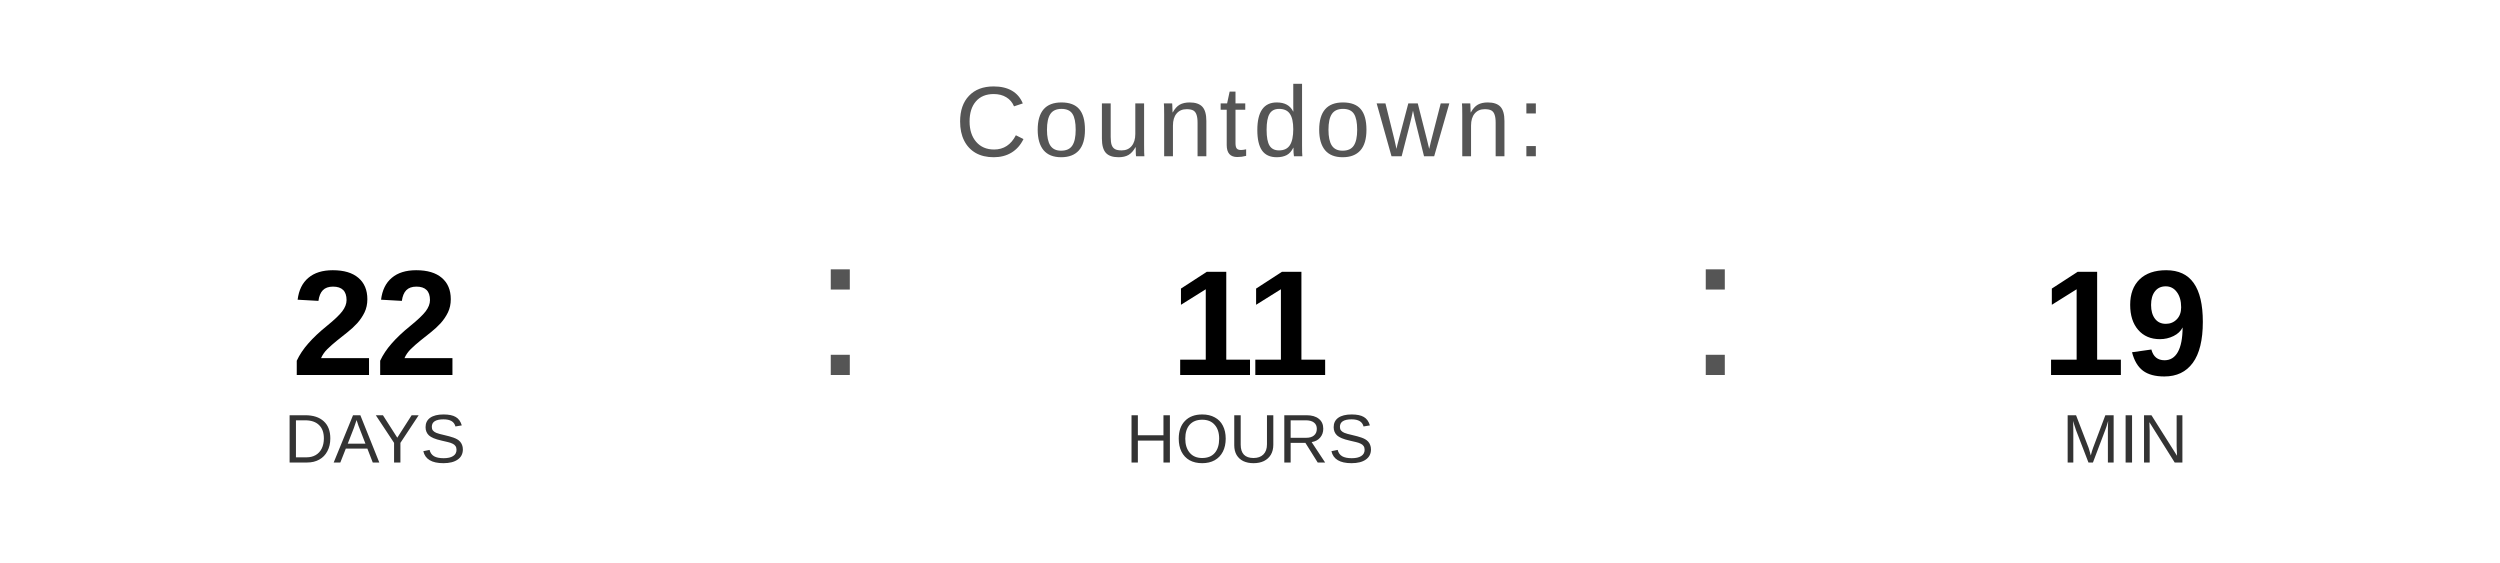
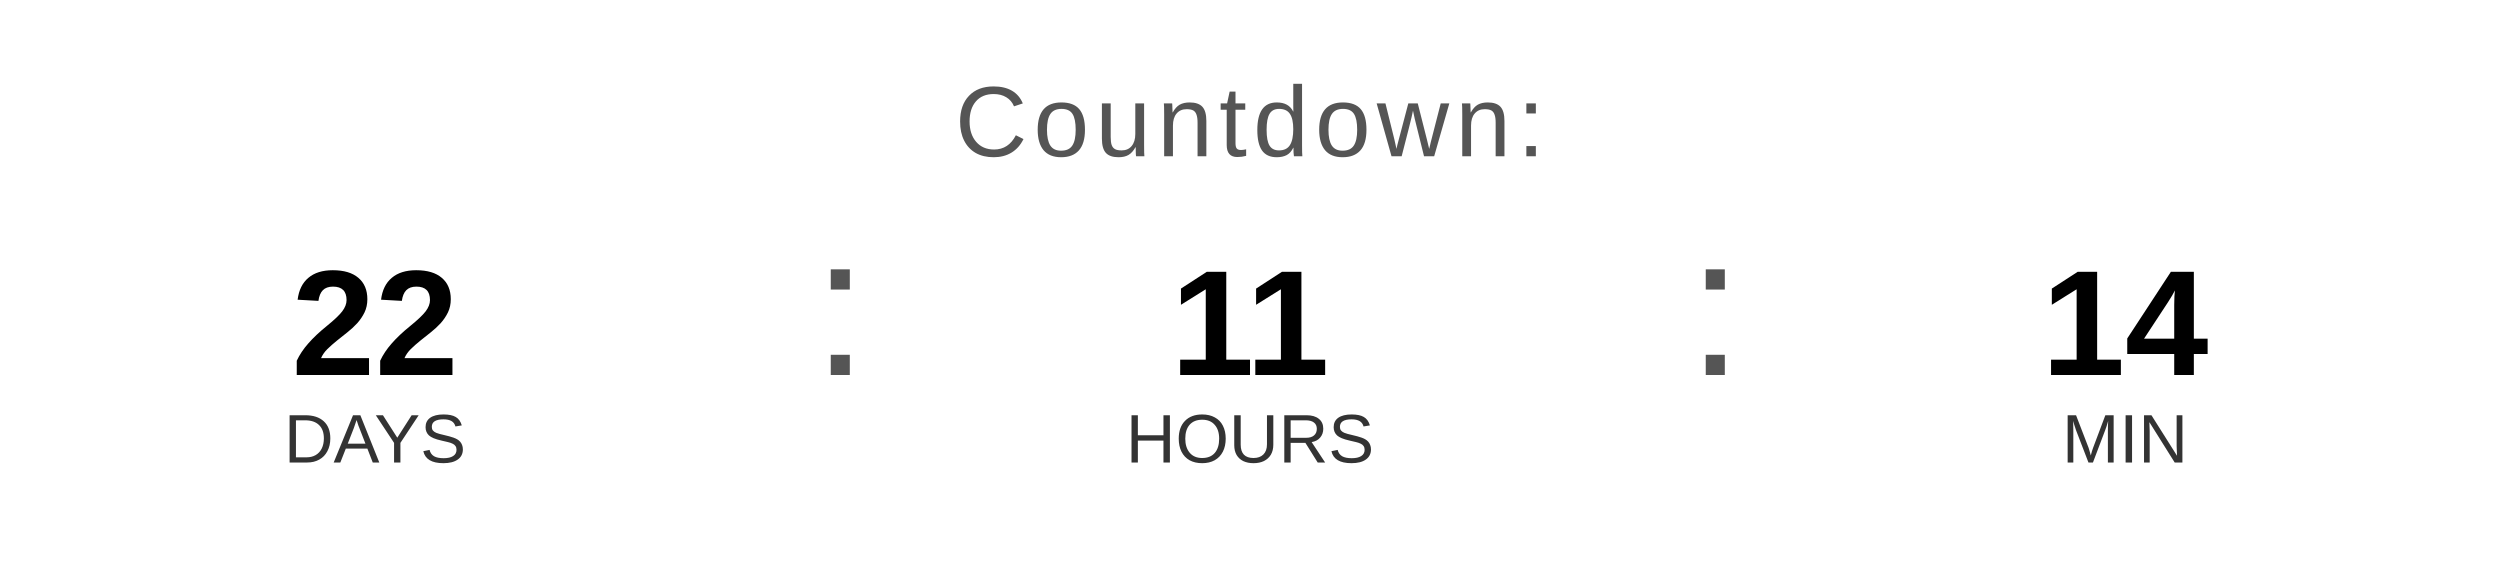
<svg xmlns="http://www.w3.org/2000/svg" width="400" height="90" viewBox="0 0 400 90">
  <text x="200" y="25" font-family="Arial, Helvetica, sans-serif" font-size="16" fill="#555555" text-anchor="middle" letter-spacing="1">
    Countdown:
  </text>
  <text x="60" y="60" font-family="Arial, Helvetica, sans-serif" font-size="24" font-weight="bold" fill="#000000" text-anchor="middle">22</text>
  <text x="60" y="74" font-family="Arial, Helvetica, sans-serif" font-size="11" fill="#333333" text-anchor="middle">DAYS</text>
  <text x="130" y="60" font-family="Arial, sans-serif" font-size="32" fill="#555555">:</text>
  <text x="200" y="60" font-family="Arial, Helvetica, sans-serif" font-size="24" font-weight="bold" fill="#000000" text-anchor="middle">11</text>
  <text x="200" y="74" font-family="Arial, Helvetica, sans-serif" font-size="11" fill="#333333" text-anchor="middle">HOURS</text>
  <text x="270" y="60" font-family="Arial, sans-serif" font-size="32" fill="#555555">:</text>
-   <text x="340" y="60" font-family="Arial, Helvetica, sans-serif" font-size="24" font-weight="bold" fill="#000000" text-anchor="middle">19</text>
+   <text x="340" y="60" font-family="Arial, Helvetica, sans-serif" font-size="24" font-weight="bold" fill="#000000" text-anchor="middle">14</text>
  <text x="340" y="74" font-family="Arial, Helvetica, sans-serif" font-size="11" fill="#333333" text-anchor="middle">MIN</text>
</svg>
